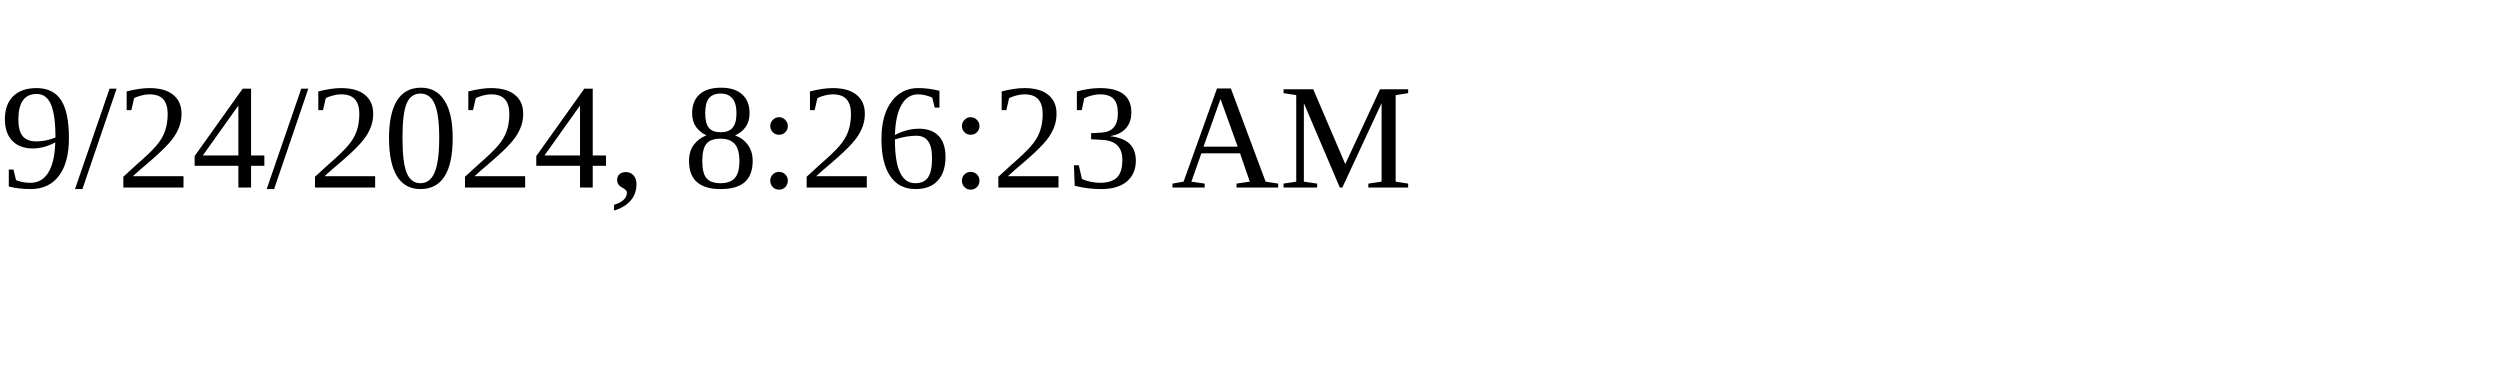
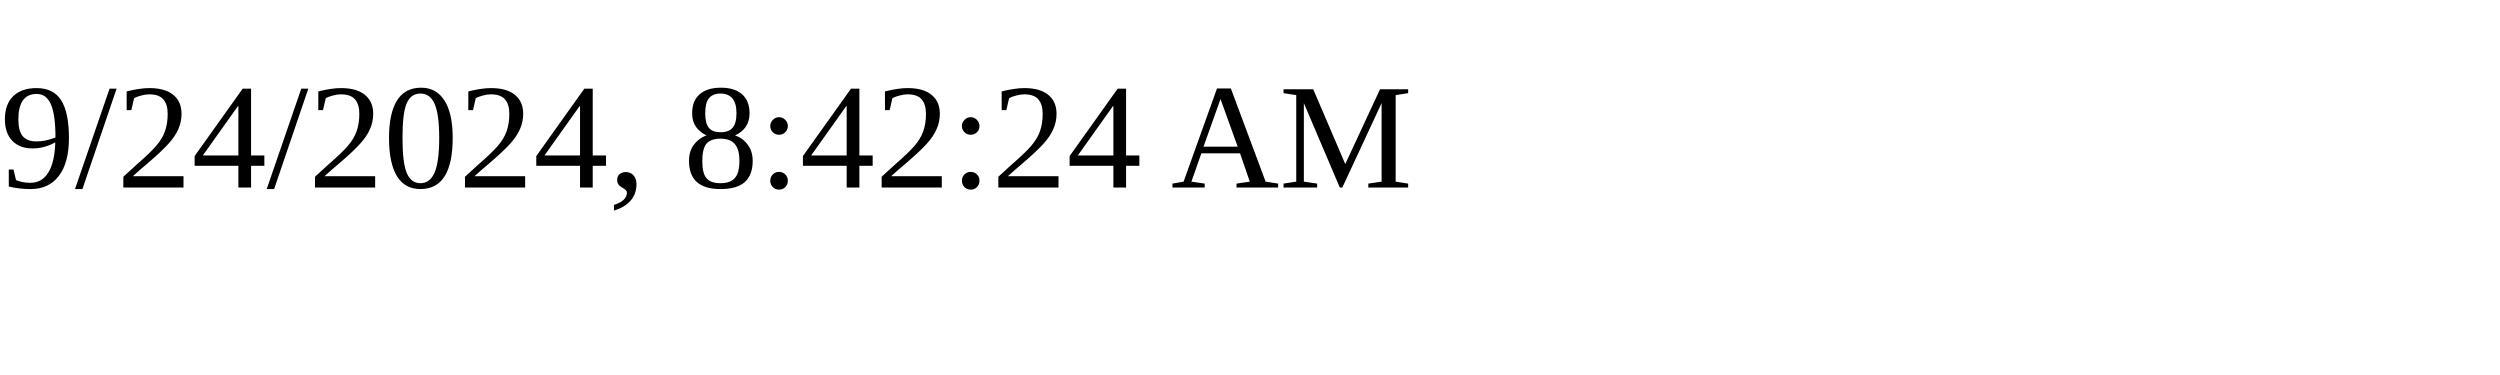
<svg xmlns="http://www.w3.org/2000/svg" height="30" width="200">
-   <text x="0" y="15">9/24/2024, 8:26:23 AM</text>
+   <text x="0" y="15">9/24/2024, 8:42:24 AM</text>
</svg>
